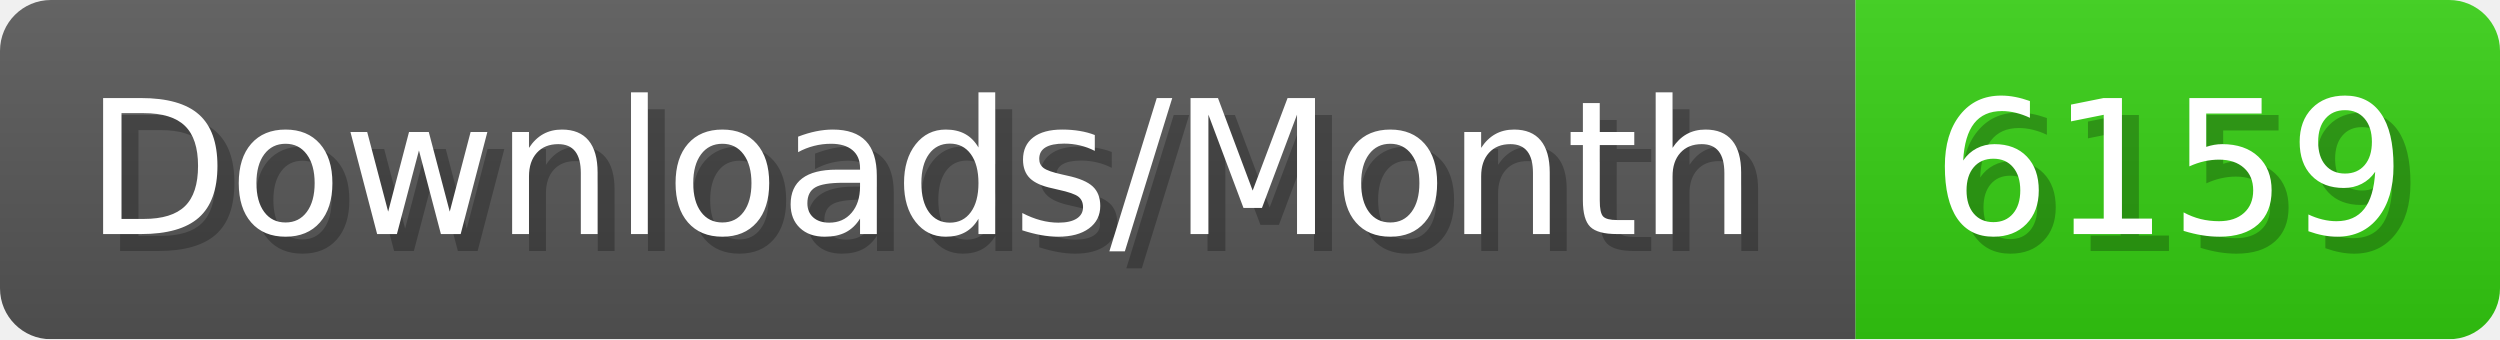
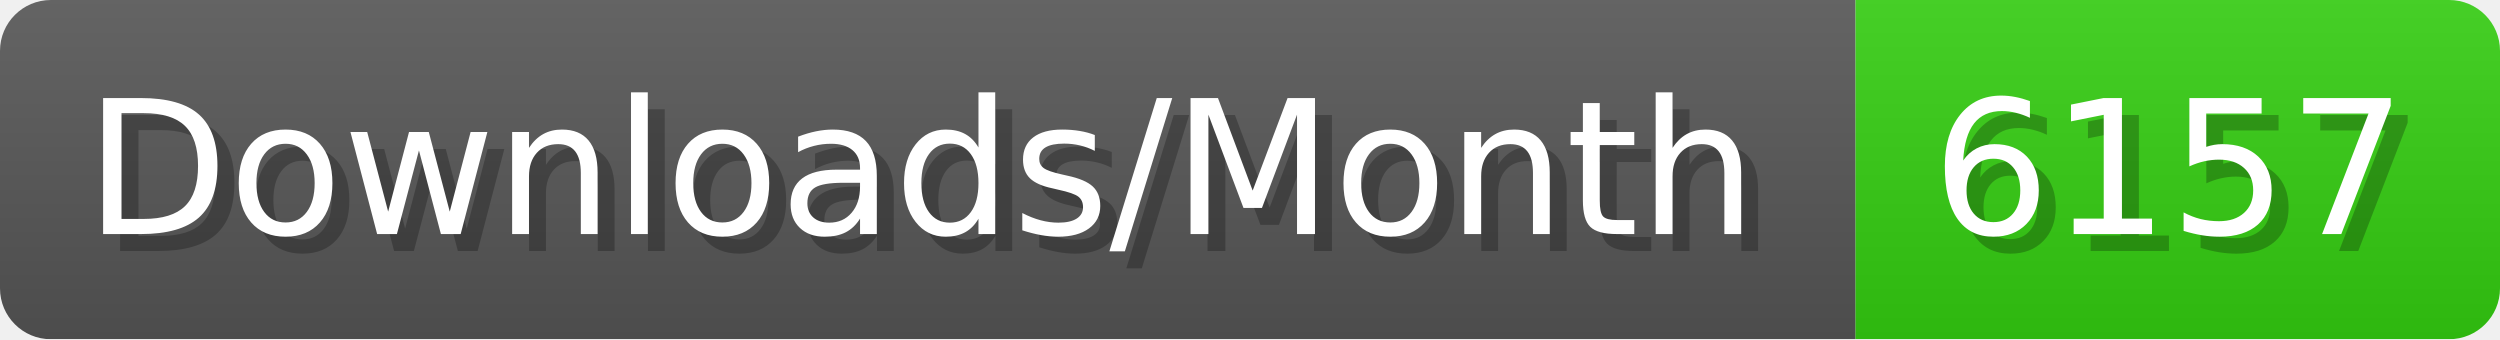
- <svg xmlns="http://www.w3.org/2000/svg" width="147.4" height="20" viewBox="0 0 1474 200" role="img" aria-label="Downloads/Month: 6159">
+ <svg xmlns="http://www.w3.org/2000/svg" width="147.4" height="20" viewBox="0 0 1474 200" role="img" aria-label="Downloads/Month: 6157">
  <linearGradient id="YlXUI" x2="0" y2="100%">
    <stop offset="0" stop-opacity=".1" stop-color="#EEE" />
    <stop offset="1" stop-opacity=".1" />
  </linearGradient>
  <mask id="JHhop">
    <rect width="1474" height="200" rx="30" fill="#FFF" />
  </mask>
  <g mask="url(#JHhop)">
    <rect width="1094" height="200" fill="#555" />
    <rect width="380" height="200" fill="#3C1" x="1094" />
    <rect width="1474" height="200" fill="url(#YlXUI)" />
  </g>
  <g aria-hidden="true" fill="#fff" text-anchor="start" font-family="Verdana,DejaVu Sans,sans-serif" font-size="110">
    <text x="60" y="148" textLength="994" fill="#000" opacity="0.25">Downloads/Month</text>
    <text x="50" y="138" textLength="994">Downloads/Month</text>
-     <text x="1149" y="148" textLength="280" fill="#000" opacity="0.25">6159</text>
-     <text x="1139" y="138" textLength="280">6159</text>
+     <text x="1149" y="148" textLength="280" fill="#000" opacity="0.25">6157</text>
+     <text x="1139" y="138" textLength="280">6157</text>
  </g>
</svg>
